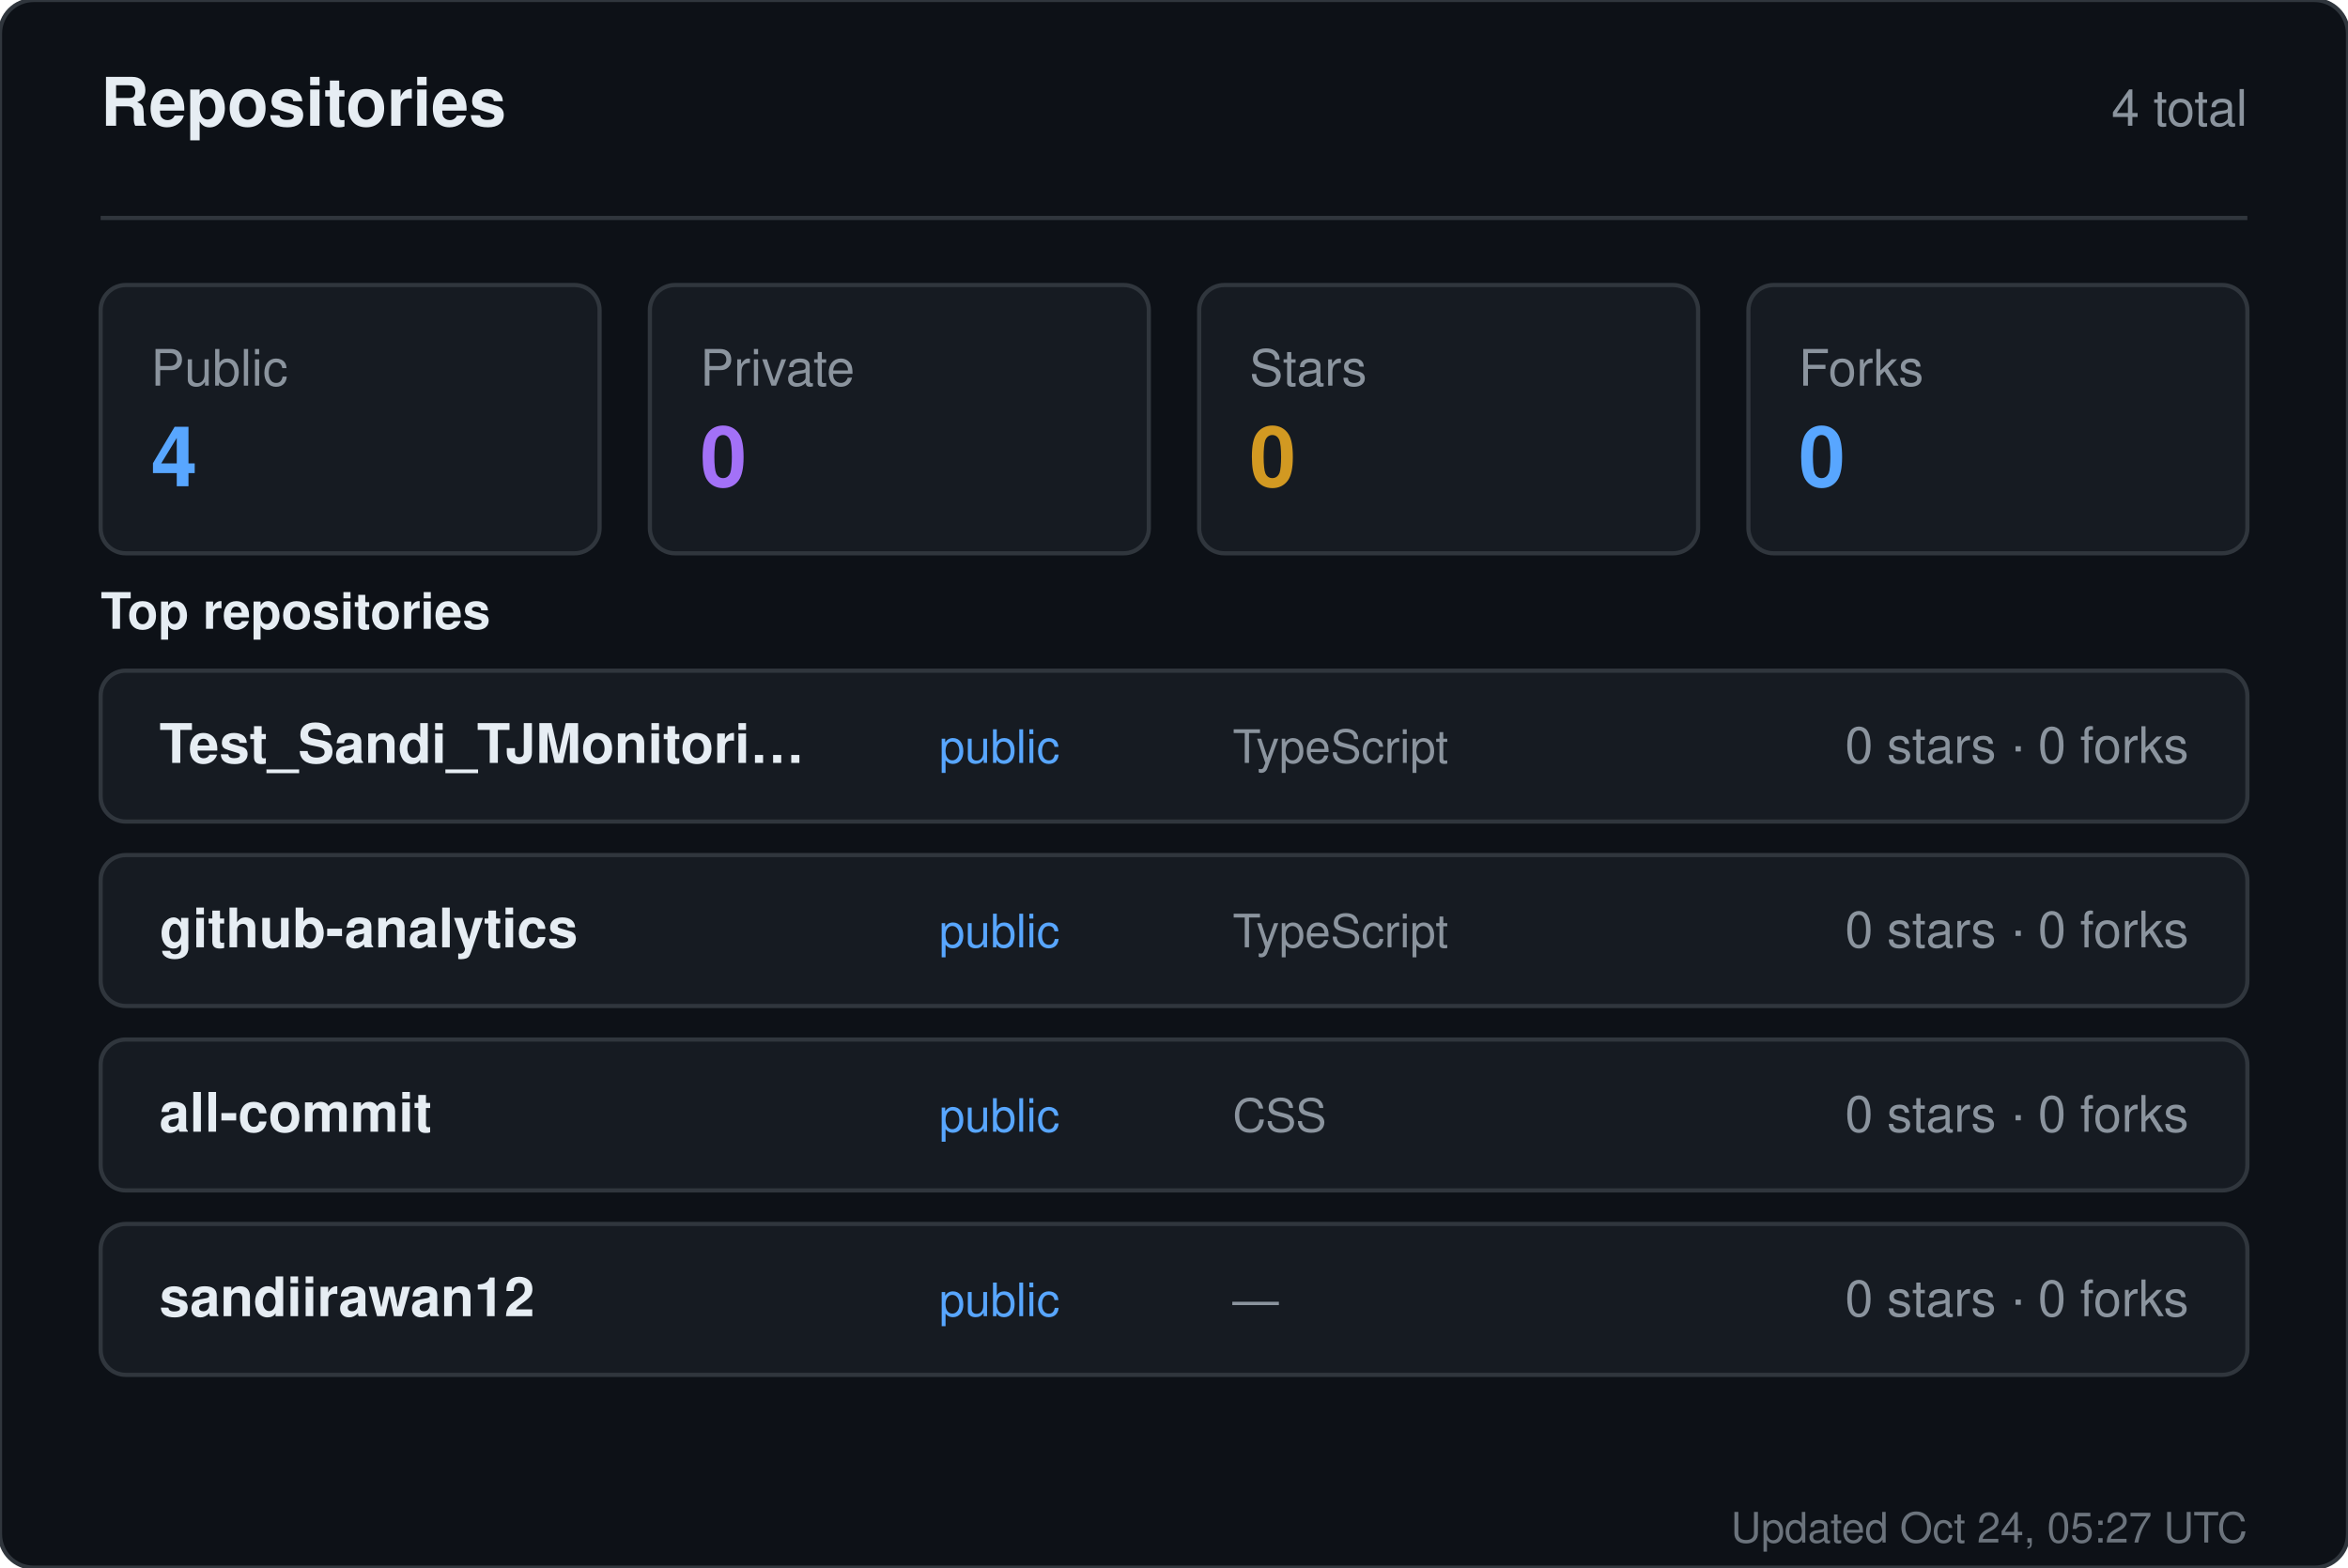
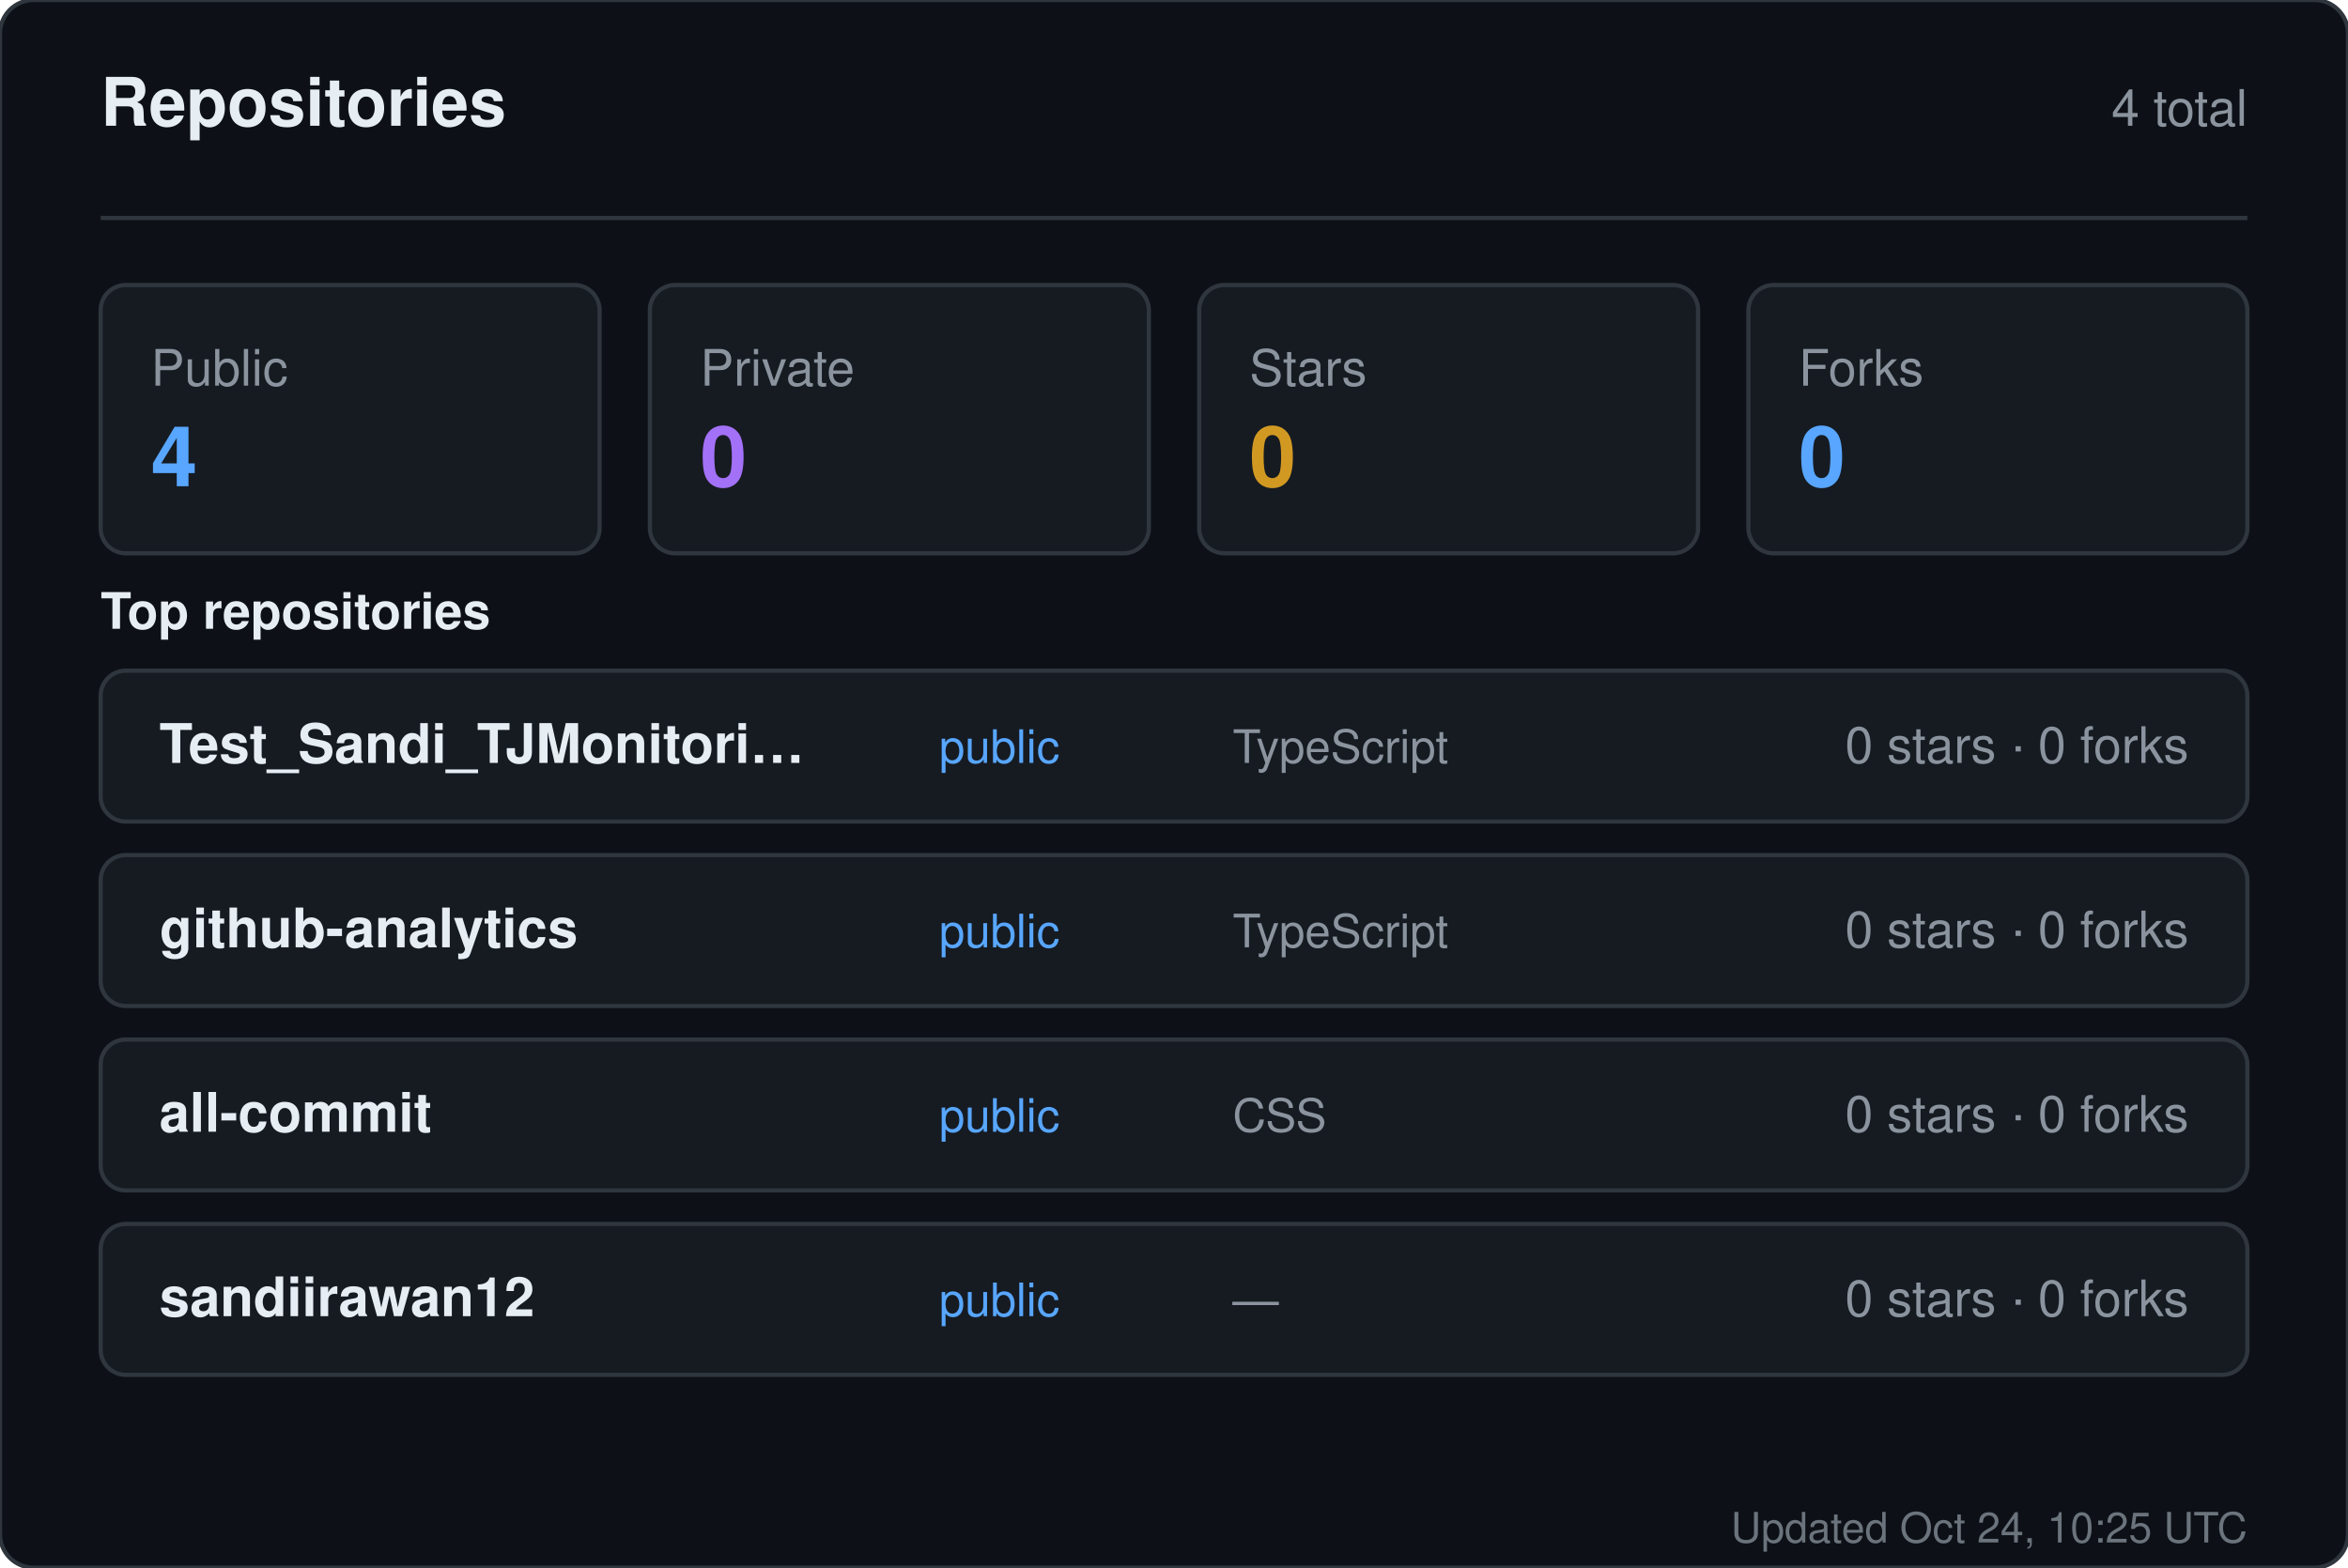
<svg xmlns="http://www.w3.org/2000/svg" width="560" height="374" viewBox="0 0 560 374" role="img" aria-label="Repositories for sandiirawan12">
  <rect width="560" height="374" rx="8" fill="#0d1117" stroke="#30363d" />
  <g font-family="-apple-system, BlinkMacSystemFont, Segoe UI, Helvetica, Arial, sans-serif">
    <text x="24" y="30" fill="#e6edf3" font-size="16" font-weight="700">Repositories</text>
    <text x="536" y="30" fill="#8b949e" font-size="12" text-anchor="end">4 total</text>
    <line x1="24" y1="52" x2="536" y2="52" stroke="#30363d" />
    <rect x="24" y="68" width="119" height="64" rx="6" fill="#161b22" stroke="#30363d" />
    <text x="36" y="92" fill="#8b949e" font-size="12">Public</text>
    <text x="36" y="116" fill="#58a6ff" font-size="20" font-weight="700">4</text>
    <rect x="155" y="68" width="119" height="64" rx="6" fill="#161b22" stroke="#30363d" />
    <text x="167" y="92" fill="#8b949e" font-size="12">Private</text>
    <text x="167" y="116" fill="#a371f7" font-size="20" font-weight="700">0</text>
    <rect x="286" y="68" width="119" height="64" rx="6" fill="#161b22" stroke="#30363d" />
    <text x="298" y="92" fill="#8b949e" font-size="12">Stars</text>
    <text x="298" y="116" fill="#d29922" font-size="20" font-weight="700">0</text>
    <rect x="417" y="68" width="119" height="64" rx="6" fill="#161b22" stroke="#30363d" />
    <text x="429" y="92" fill="#8b949e" font-size="12">Forks</text>
    <text x="429" y="116" fill="#58a6ff" font-size="20" font-weight="700">0</text>
    <text x="24" y="150" fill="#e6edf3" font-size="12" font-weight="600">Top repositories</text>
    <rect x="24" y="160" width="512" height="36" rx="6" fill="#161b22" stroke="#30363d" />
    <text x="38" y="182" fill="#e6edf3" font-size="13" font-weight="600">Test_Sandi_TJMonitori…</text>
    <text x="224" y="182" fill="#58a6ff" font-size="11">public</text>
    <text x="294" y="182" fill="#8b949e" font-size="11">TypeScript</text>
    <text x="522" y="182" fill="#8b949e" font-size="12" text-anchor="end">0 stars · 0 forks</text>
    <rect x="24" y="204" width="512" height="36" rx="6" fill="#161b22" stroke="#30363d" />
    <text x="38" y="226" fill="#e6edf3" font-size="13" font-weight="600">github-analytics</text>
    <text x="224" y="226" fill="#58a6ff" font-size="11">public</text>
    <text x="294" y="226" fill="#8b949e" font-size="11">TypeScript</text>
    <text x="522" y="226" fill="#8b949e" font-size="12" text-anchor="end">0 stars · 0 forks</text>
    <rect x="24" y="248" width="512" height="36" rx="6" fill="#161b22" stroke="#30363d" />
    <text x="38" y="270" fill="#e6edf3" font-size="13" font-weight="600">all-commit</text>
    <text x="224" y="270" fill="#58a6ff" font-size="11">public</text>
    <text x="294" y="270" fill="#8b949e" font-size="11">CSS</text>
    <text x="522" y="270" fill="#8b949e" font-size="12" text-anchor="end">0 stars · 0 forks</text>
    <rect x="24" y="292" width="512" height="36" rx="6" fill="#161b22" stroke="#30363d" />
    <text x="38" y="314" fill="#e6edf3" font-size="13" font-weight="600">sandiirawan12</text>
    <text x="224" y="314" fill="#58a6ff" font-size="11">public</text>
    <text x="294" y="314" fill="#8b949e" font-size="11">—</text>
    <text x="522" y="314" fill="#8b949e" font-size="12" text-anchor="end">0 stars · 0 forks</text>
-     <text x="536" y="368" fill="#8b949e" font-size="10" text-anchor="end" opacity="0.75">Updated Oct 24, 05:27 UTC</text>
+     <text x="536" y="368" fill="#8b949e" font-size="10" text-anchor="end" opacity="0.75">Updated Oct 24, 10:25 UTC</text>
  </g>
</svg>
